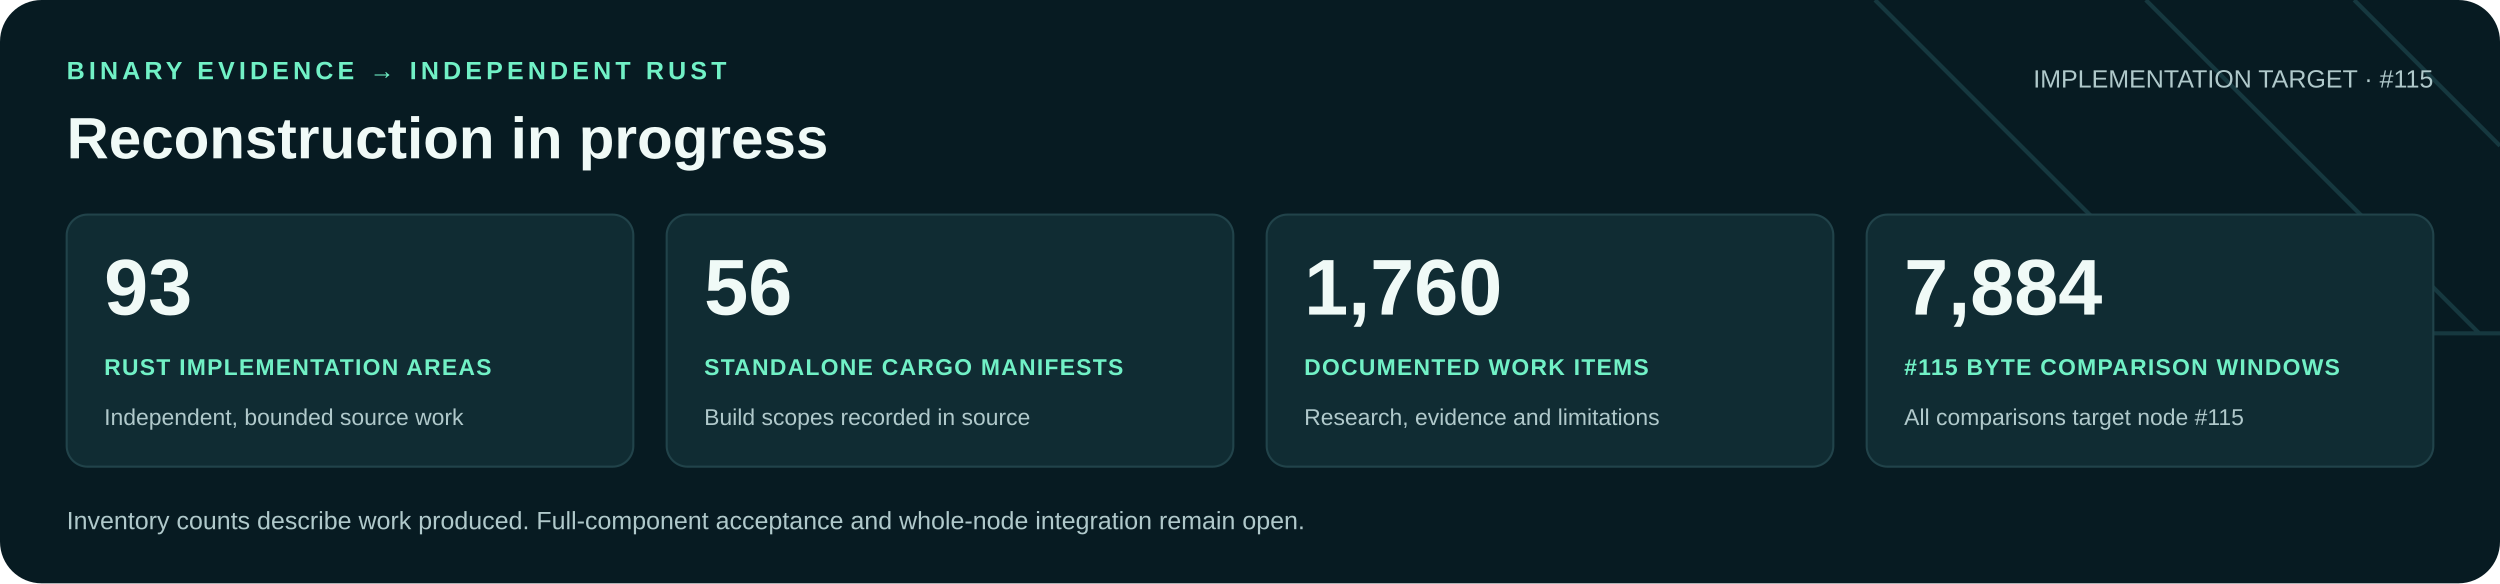
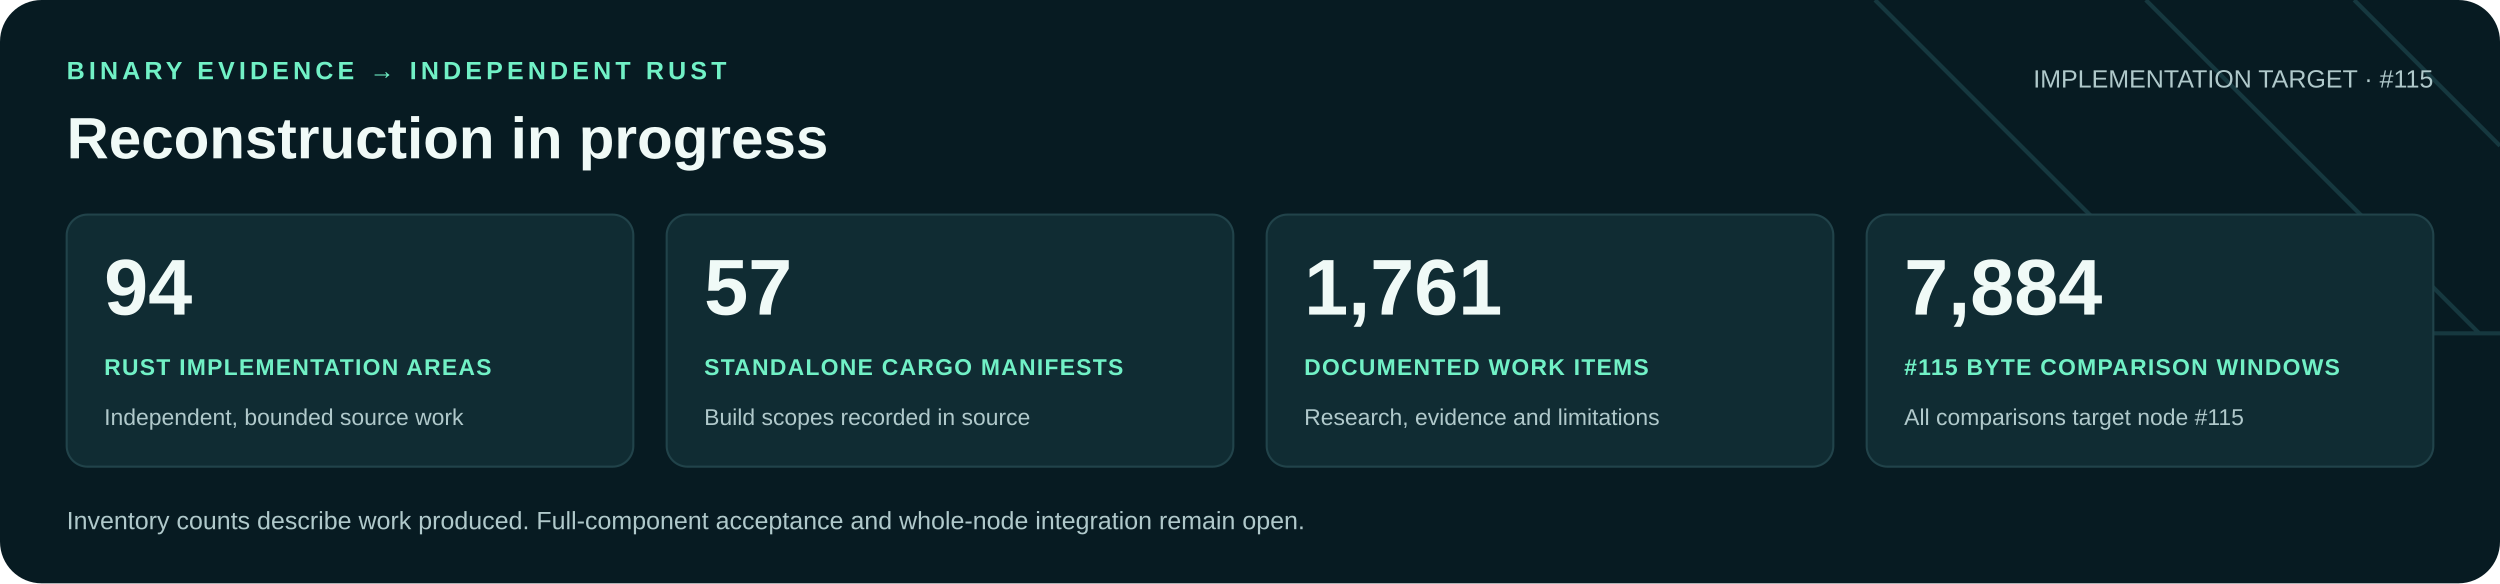
<svg xmlns="http://www.w3.org/2000/svg" width="1200" height="280" viewBox="0 0 1200 280" role="img" aria-labelledby="title desc">
  <rect width="1200" height="280" rx="20" fill="#071b22" />
  <path d="M900 0 1060 160H1200M1030 0 1190 160M1130 0 1200 70" fill="none" stroke="#16383f" stroke-width="2" />
  <g font-family="Arial, Helvetica, sans-serif">
    <text x="32" y="38" fill="#71f1c6" font-size="12" font-weight="700" letter-spacing="2">BINARY EVIDENCE → INDEPENDENT RUST</text>
    <text x="32" y="76" fill="#f0faf7" font-size="28" font-weight="700">Reconstruction in progress</text>
    <text x="1168" y="42" text-anchor="end" fill="#b0c9cb" font-size="12">IMPLEMENTATION TARGET · #115</text>
    <rect x="32" y="103" width="272" height="121" rx="10" fill="#102c33" stroke="#21434a" />
-     <text x="50" y="151" fill="#f0faf7" font-size="38" font-weight="700">93</text>
+     <text x="50" y="151" fill="#f0faf7" font-size="38" font-weight="700">94</text>
    <text x="50" y="180" fill="#71f1c6" font-size="11" font-weight="700" letter-spacing=".6">RUST IMPLEMENTATION AREAS</text>
    <text x="50" y="204" fill="#b0c9cb" font-size="11">Independent, bounded source work</text>
    <rect x="320" y="103" width="272" height="121" rx="10" fill="#102c33" stroke="#21434a" />
-     <text x="338" y="151" fill="#f0faf7" font-size="38" font-weight="700">56</text>
+     <text x="338" y="151" fill="#f0faf7" font-size="38" font-weight="700">57</text>
    <text x="338" y="180" fill="#71f1c6" font-size="11" font-weight="700" letter-spacing=".6">STANDALONE CARGO MANIFESTS</text>
    <text x="338" y="204" fill="#b0c9cb" font-size="11">Build scopes recorded in source</text>
    <rect x="608" y="103" width="272" height="121" rx="10" fill="#102c33" stroke="#21434a" />
-     <text x="626" y="151" fill="#f0faf7" font-size="38" font-weight="700">1,760</text>
+     <text x="626" y="151" fill="#f0faf7" font-size="38" font-weight="700">1,761</text>
    <text x="626" y="180" fill="#71f1c6" font-size="11" font-weight="700" letter-spacing=".6">DOCUMENTED WORK ITEMS</text>
    <text x="626" y="204" fill="#b0c9cb" font-size="11">Research, evidence and limitations</text>
    <rect x="896" y="103" width="272" height="121" rx="10" fill="#102c33" stroke="#21434a" />
    <text x="914" y="151" fill="#f0faf7" font-size="38" font-weight="700">7,884</text>
    <text x="914" y="180" fill="#71f1c6" font-size="11" font-weight="700" letter-spacing=".6">#115 BYTE COMPARISON WINDOWS</text>
    <text x="914" y="204" fill="#b0c9cb" font-size="11">All comparisons target node #115</text>
    <text x="32" y="254" fill="#b0c9cb" font-size="12">Inventory counts describe work produced. Full-component acceptance and whole-node integration remain open.</text>
  </g>
</svg>
